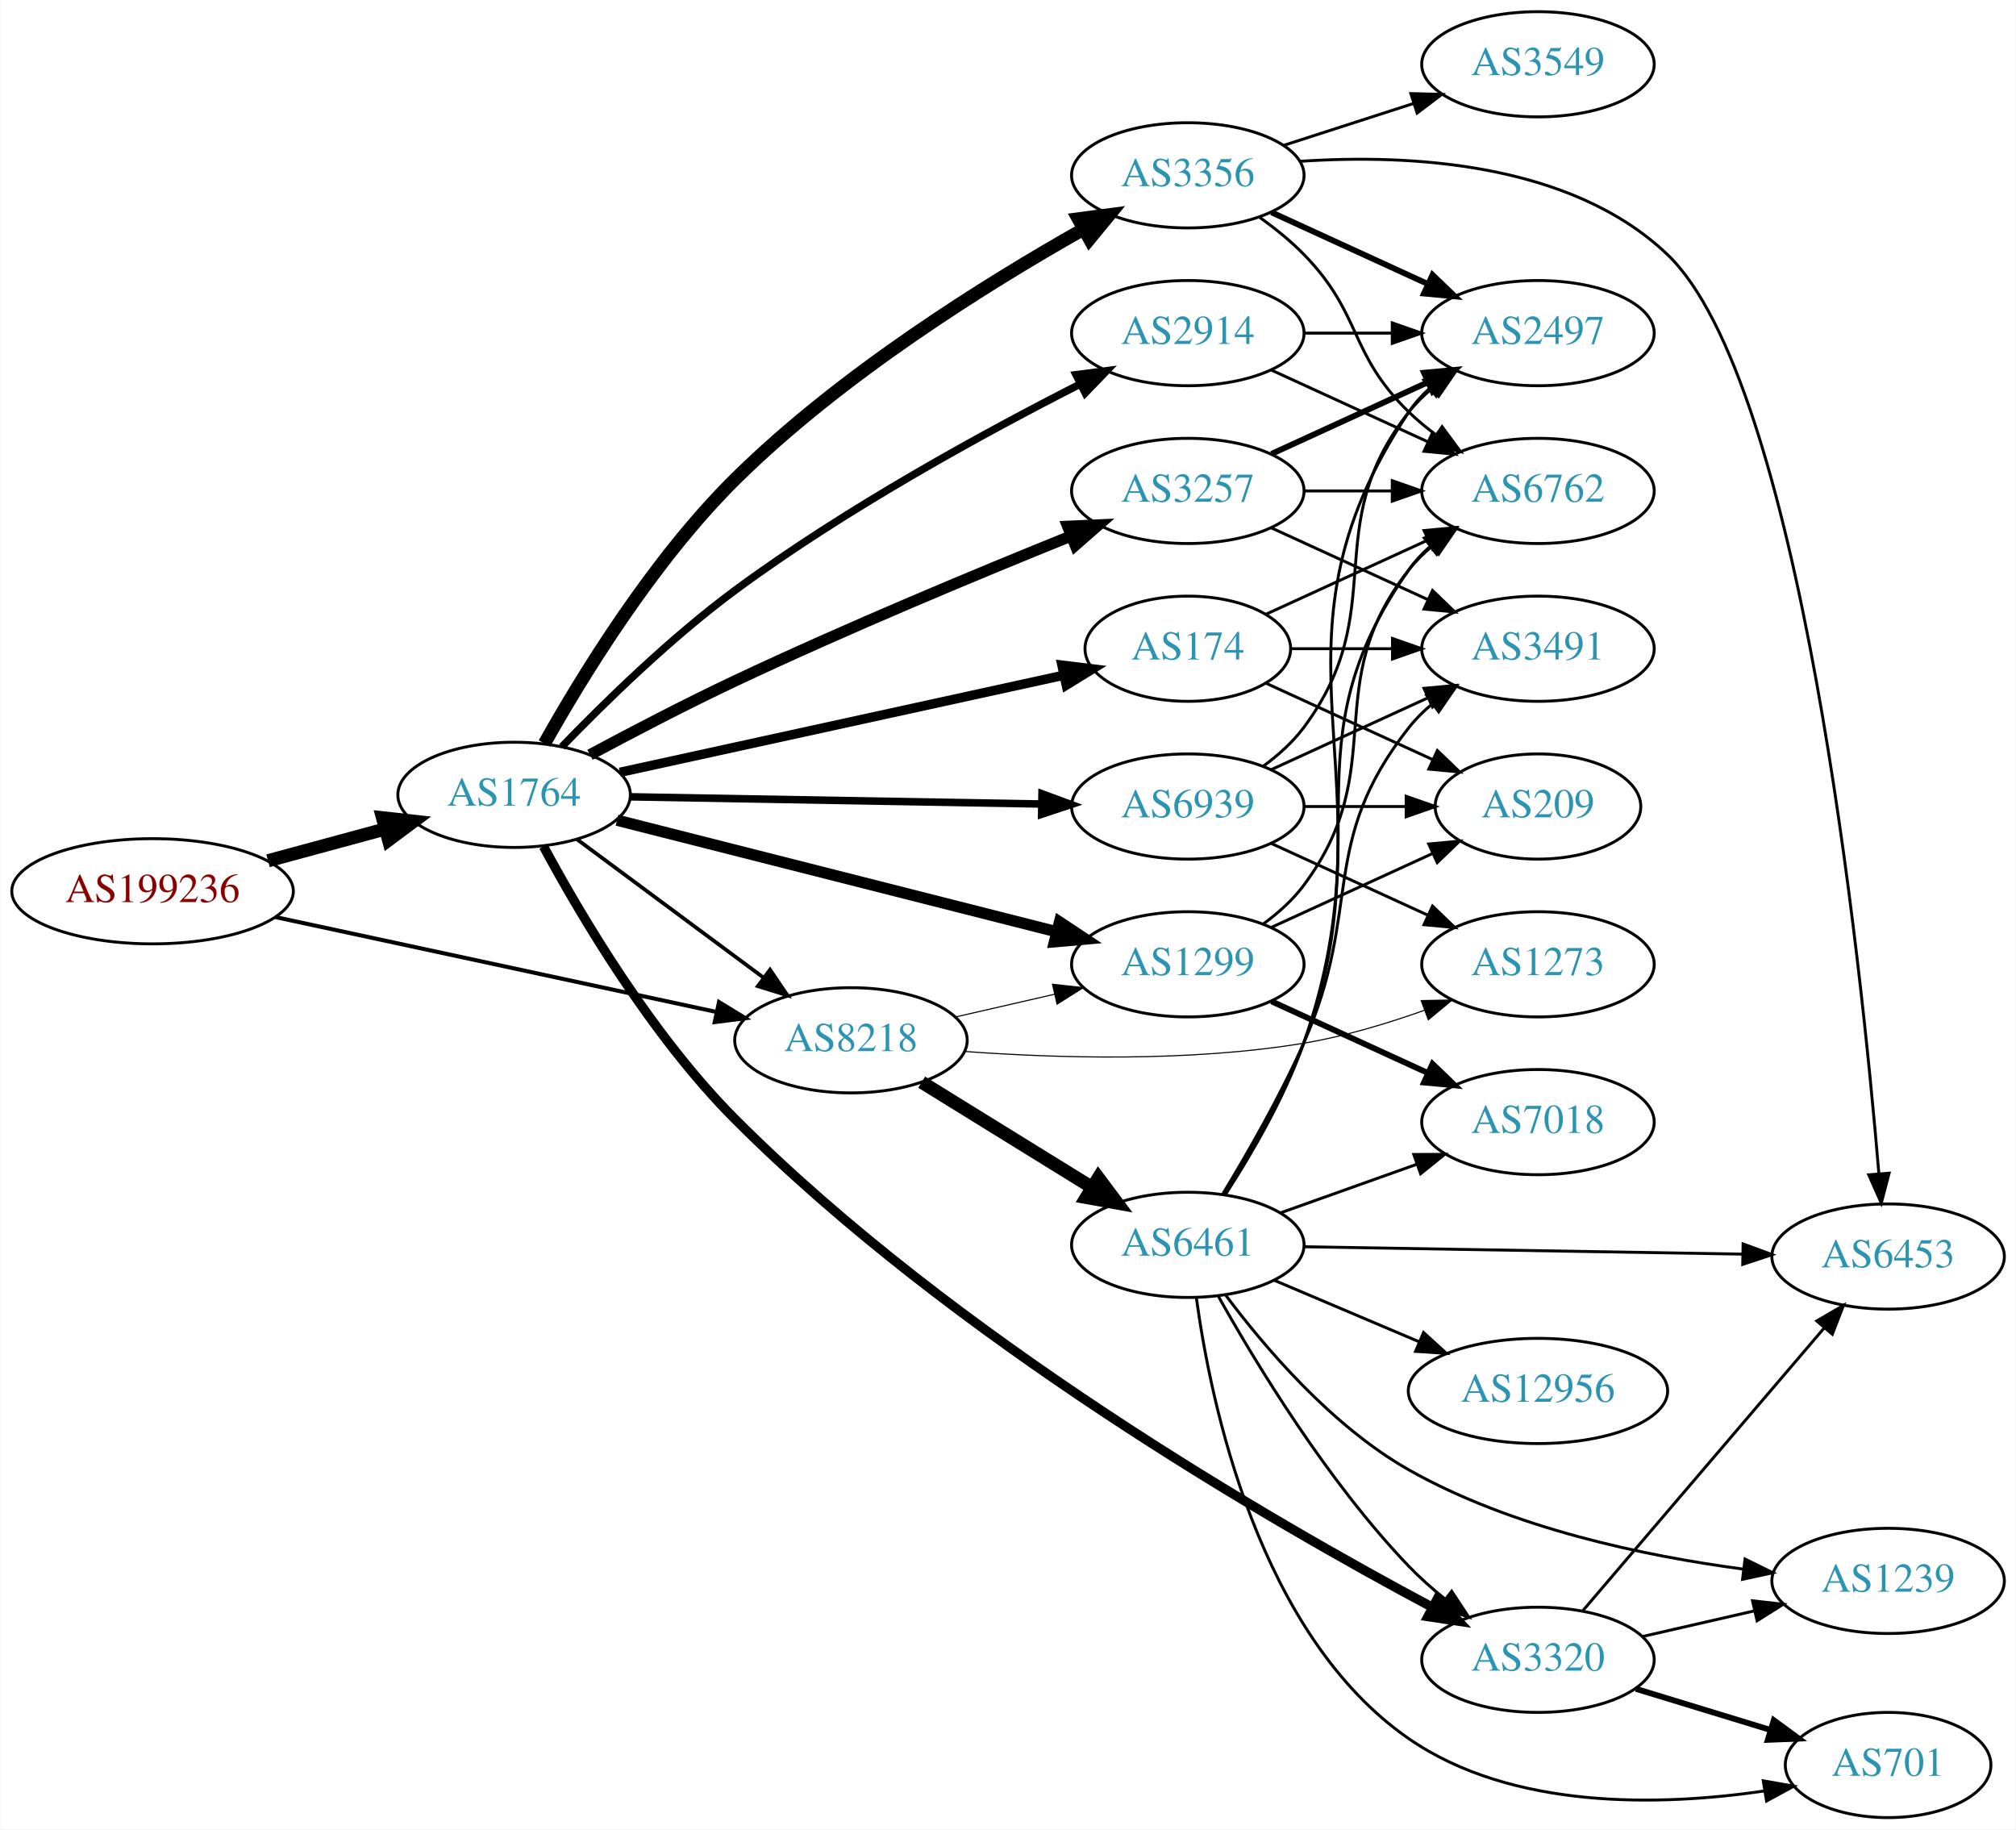
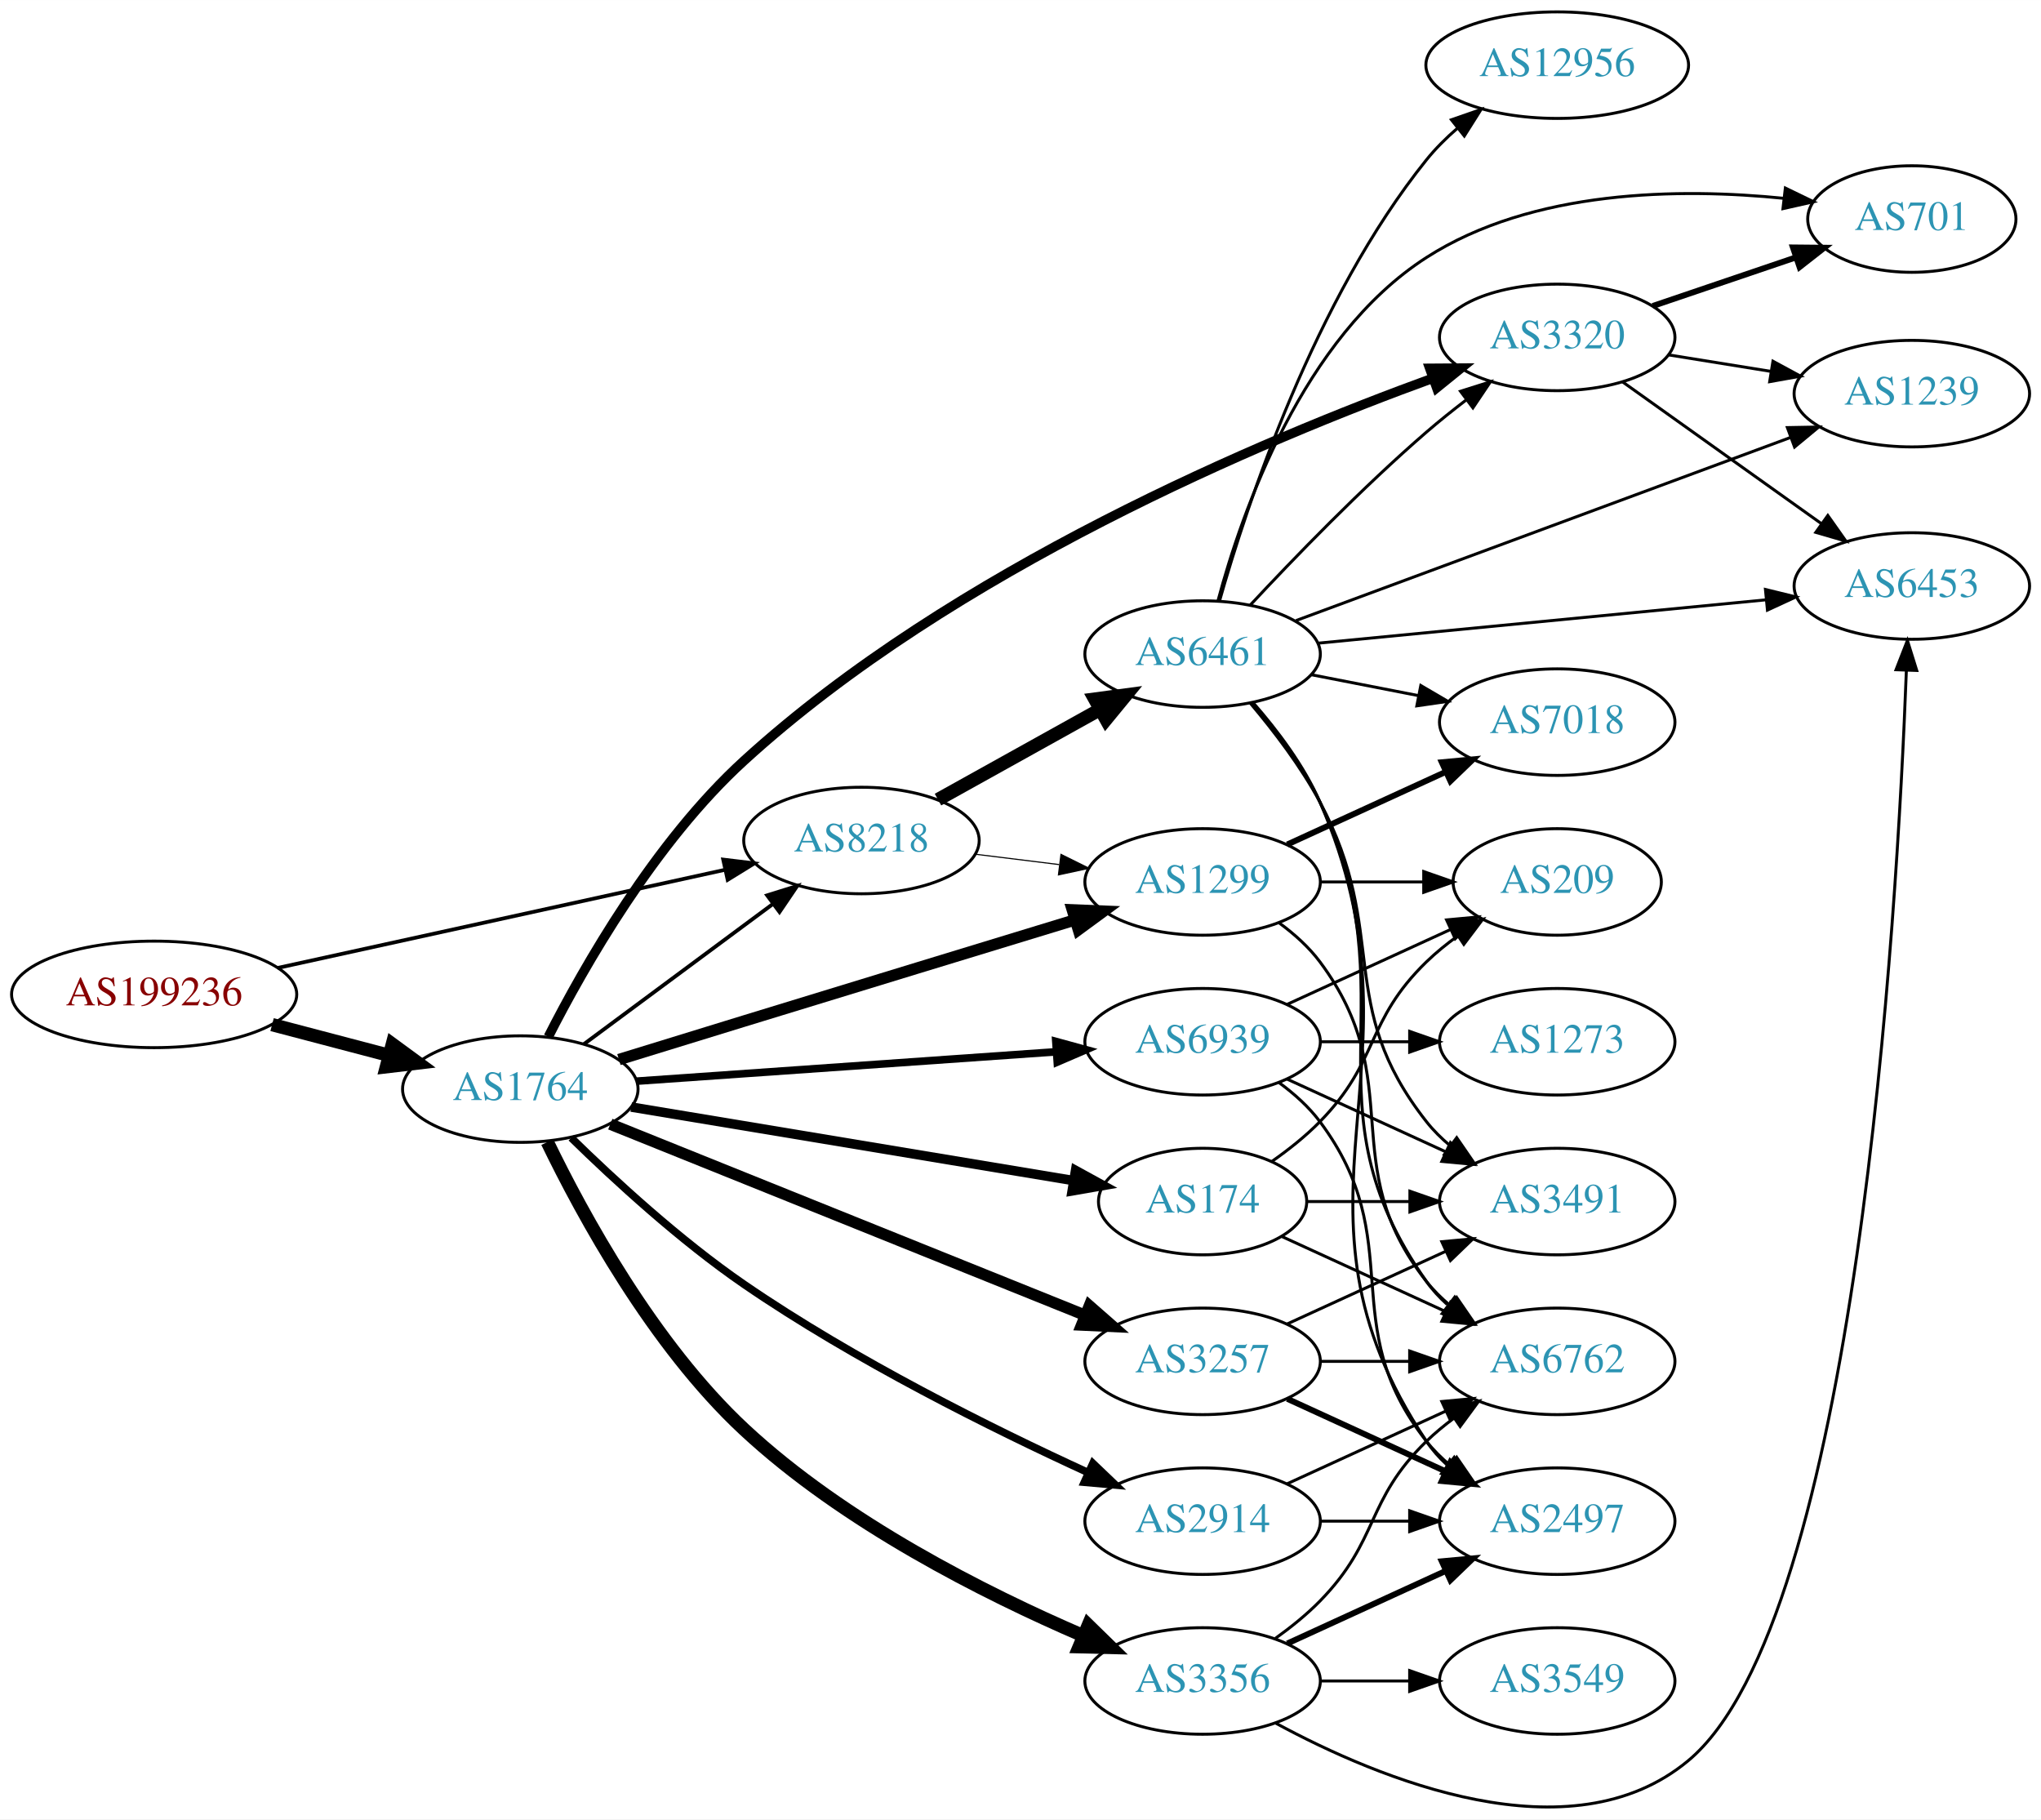
- <svg xmlns="http://www.w3.org/2000/svg" xmlns:xlink="http://www.w3.org/1999/xlink" width="690pt" height="626pt" viewBox="0.00 0.00 689.76 626.00">
-   <g id="graph0" class="graph" transform="scale(1 1) rotate(0) translate(4 622)">
-     <polygon fill="white" stroke="none" points="-4,4 -4,-622 685.755,-622 685.755,4 -4,4" />
+ <svg xmlns="http://www.w3.org/2000/svg" xmlns:xlink="http://www.w3.org/1999/xlink" width="690pt" height="615pt" viewBox="0.00 0.00 689.76 614.76">
+   <g id="graph0" class="graph" transform="scale(1 1) rotate(0) translate(4 610.759)">
+     <polygon fill="white" stroke="none" points="-4,4 -4,-610.759 685.755,-610.759 685.755,4 -4,4" />
    <g id="node1" class="node">
      <g id="a_node1">
        <a xlink:href="/asn/199236" xlink:title="AS199236 ~ Emarsys eMarketing Systems AG [AT]">
-           <ellipse fill="#ffffff" stroke="black" cx="48.096" cy="-317" rx="48.192" ry="18" />
-           <text text-anchor="middle" x="48.096" y="-313.3" font-family="Times,serif" font-size="14.00" fill="#880000">AS199236</text>
+           <ellipse fill="#ffffff" stroke="black" cx="48.096" cy="-274.759" rx="48.192" ry="18" />
+           <text text-anchor="middle" x="48.096" y="-271.059" font-family="Times,serif" font-size="14.00" fill="#880000">AS199236</text>
        </a>
      </g>
    </g>
    <g id="node2" class="node">
      <g id="a_node2">
        <a xlink:href="/asn/1764" xlink:title="AS1764 ~ NEXTLAYER-AS [AT]">
-           <ellipse fill="#ffffff" stroke="black" cx="171.838" cy="-350" rx="39.794" ry="18" />
-           <text text-anchor="middle" x="171.838" y="-346.3" font-family="Times,serif" font-size="14.00" fill="#2c94b3">AS1764</text>
+           <ellipse fill="#ffffff" stroke="black" cx="171.838" cy="-242.759" rx="39.794" ry="18" />
+           <text text-anchor="middle" x="171.838" y="-239.059" font-family="Times,serif" font-size="14.00" fill="#2c94b3">AS1764</text>
        </a>
      </g>
    </g>
    <g id="edge1" class="edge">
-       <path fill="none" stroke="black" stroke-width="4.5" d="M87.616,-327.441C100.383,-330.902 114.674,-334.776 127.762,-338.324" />
-       <polygon fill="black" stroke="black" stroke-width="4.5" points="126.809,-342.145 137.491,-340.961 128.869,-334.544 126.809,-342.145" />
+       <path fill="none" stroke="black" stroke-width="4.5" d="M87.951,-264.546C100.47,-261.255 114.425,-257.587 127.261,-254.213" />
+       <polygon fill="black" stroke="black" stroke-width="4.5" points="128.596,-257.934 137.267,-251.583 126.594,-250.317 128.596,-257.934" />
    </g>
    <g id="node3" class="node">
      <g id="a_node3">
        <a xlink:href="/asn/8218" xlink:title="AS8218 ~ legacy Neotelecoms [FR]">
-           <ellipse fill="#ffffff" stroke="black" cx="287.131" cy="-266" rx="39.794" ry="18" />
-           <text text-anchor="middle" x="287.131" y="-262.3" font-family="Times,serif" font-size="14.00" fill="#2c94b3">AS8218</text>
+           <ellipse fill="#ffffff" stroke="black" cx="287.131" cy="-326.759" rx="39.794" ry="18" />
+           <text text-anchor="middle" x="287.131" y="-323.059" font-family="Times,serif" font-size="14.00" fill="#2c94b3">AS8218</text>
        </a>
      </g>
    </g>
    <g id="edge2" class="edge">
-       <path fill="none" stroke="black" stroke-width="1.385" d="M90.114,-308.175C132.19,-299.122 197.472,-285.076 240.992,-275.712" />
-       <polygon fill="black" stroke="black" stroke-width="1.385" points="241.976,-279.081 251.016,-273.555 240.503,-272.237 241.976,-279.081" />
-     </g>
-     <g id="edge9" class="edge">
-       <path fill="none" stroke="black" stroke-width="1.286" d="M193.354,-334.788C211.209,-321.55 237.282,-302.219 257.245,-287.417" />
-       <polygon fill="black" stroke="black" stroke-width="1.286" points="259.436,-290.15 265.384,-281.382 255.267,-284.527 259.436,-290.15" />
+       <path fill="none" stroke="black" stroke-width="1.269" d="M89.844,-283.698C131.964,-292.939 197.549,-307.326 241.161,-316.894" />
+       <polygon fill="black" stroke="black" stroke-width="1.269" points="240.414,-320.313 250.931,-319.037 241.914,-313.476 240.414,-320.313" />
+     </g>
+     <g id="edge6" class="edge">
+       <path fill="none" stroke="black" stroke-width="1.286" d="M193.354,-257.971C211.209,-271.209 237.282,-290.54 257.245,-305.342" />
+       <polygon fill="black" stroke="black" stroke-width="1.286" points="255.267,-308.232 265.384,-311.377 259.436,-302.609 255.267,-308.232" />
    </g>
    <g id="node4" class="node">
      <g id="a_node4">
-         <a xlink:href="/asn/3257" xlink:title="AS3257 ~ GTT [DE]">
-           <ellipse fill="#ffffff" stroke="black" cx="402.424" cy="-454" rx="39.794" ry="18" />
-           <text text-anchor="middle" x="402.424" y="-450.3" font-family="Times,serif" font-size="14.00" fill="#2c94b3">AS3257</text>
+         <a xlink:href="/asn/1299" xlink:title="AS1299 ~ Telia Carrier [EU]">
+           <ellipse fill="#ffffff" stroke="black" cx="402.424" cy="-312.759" rx="39.794" ry="18" />
+           <text text-anchor="middle" x="402.424" y="-309.059" font-family="Times,serif" font-size="14.00" fill="#2c94b3">AS1299</text>
        </a>
      </g>
    </g>
    <g id="edge3" class="edge">
-       <path fill="none" stroke="black" stroke-width="3.857" d="M197.803,-363.697C212.185,-371.422 230.688,-381.082 247.484,-389 285.962,-407.138 330.865,-425.822 362.209,-438.477" />
-       <polygon fill="black" stroke="black" stroke-width="3.857" points="361.3,-441.884 371.884,-442.366 363.911,-435.389 361.3,-441.884" />
+       <path fill="none" stroke="black" stroke-width="3.857" d="M205.166,-252.74C218.296,-256.788 233.612,-261.504 247.484,-265.759 285.331,-277.367 328.432,-290.521 359.382,-299.955" />
+       <polygon fill="black" stroke="black" stroke-width="3.857" points="358.396,-303.313 368.982,-302.881 360.437,-296.617 358.396,-303.313" />
    </g>
    <g id="node5" class="node">
      <g id="a_node5">
-         <a xlink:href="/asn/1299" xlink:title="AS1299 ~ Telia Carrier [EU]">
-           <ellipse fill="#ffffff" stroke="black" cx="402.424" cy="-292" rx="39.794" ry="18" />
-           <text text-anchor="middle" x="402.424" y="-288.3" font-family="Times,serif" font-size="14.00" fill="#2c94b3">AS1299</text>
+         <a xlink:href="/asn/2914" xlink:title="AS2914 ~ NTT America, Inc. [US]">
+           <ellipse fill="#ffffff" stroke="black" cx="402.424" cy="-96.759" rx="39.794" ry="18" />
+           <text text-anchor="middle" x="402.424" y="-93.059" font-family="Times,serif" font-size="14.00" fill="#2c94b3">AS2914</text>
        </a>
      </g>
    </g>
    <g id="edge4" class="edge">
-       <path fill="none" stroke="black" stroke-width="3.857" d="M207.06,-341.317C247.154,-331.143 313.668,-314.267 357.528,-303.138" />
-       <polygon fill="black" stroke="black" stroke-width="3.857" points="358.51,-306.5 367.342,-300.648 356.788,-299.715 358.51,-306.5" />
+       <path fill="none" stroke="black" stroke-width="2.571" d="M189.054,-226.3C203.556,-212.118 225.807,-191.641 247.484,-176.759 284.839,-151.114 331.451,-127.983 363.54,-113.267" />
+       <polygon fill="black" stroke="black" stroke-width="2.571" points="365.343,-116.293 373.006,-108.977 362.453,-109.917 365.343,-116.293" />
    </g>
    <g id="node6" class="node">
      <g id="a_node6">
-         <a xlink:href="/asn/3356" xlink:title="AS3356 ~ Level 3 Parent, LLC [US]">
-           <ellipse fill="#ffffff" stroke="black" cx="402.424" cy="-562" rx="39.794" ry="18" />
-           <text text-anchor="middle" x="402.424" y="-558.3" font-family="Times,serif" font-size="14.00" fill="#2c94b3">AS3356</text>
+         <a xlink:href="/asn/3257" xlink:title="AS3257 ~ GTT [DE]">
+           <ellipse fill="#ffffff" stroke="black" cx="402.424" cy="-150.759" rx="39.794" ry="18" />
+           <text text-anchor="middle" x="402.424" y="-147.059" font-family="Times,serif" font-size="14.00" fill="#2c94b3">AS3257</text>
        </a>
      </g>
    </g>
    <g id="edge5" class="edge">
-       <path fill="none" stroke="black" stroke-width="4.5" d="M182.23,-367.558C194.939,-390.237 219.292,-430.106 247.484,-458 283.635,-493.769 333.652,-524.929 366.74,-543.589" />
-       <polygon fill="black" stroke="black" stroke-width="4.5" points="364.945,-547.096 375.598,-548.514 368.772,-540.213 364.945,-547.096" />
+       <path fill="none" stroke="black" stroke-width="3.857" d="M202.254,-230.92C243.145,-214.462 317.243,-184.64 362.621,-166.376" />
+       <polygon fill="black" stroke="black" stroke-width="3.857" points="364.151,-169.533 372.121,-162.553 361.537,-163.04 364.151,-169.533" />
    </g>
    <g id="node7" class="node">
      <g id="a_node7">
        <a xlink:href="/asn/174" xlink:title="AS174 ~ Cogent Communications [US]">
-           <ellipse fill="#ffffff" stroke="black" cx="402.424" cy="-400" rx="35.194" ry="18" />
-           <text text-anchor="middle" x="402.424" y="-396.3" font-family="Times,serif" font-size="14.00" fill="#2c94b3">AS174</text>
-         </a>
-       </g>
-     </g>
-     <g id="edge6" class="edge">
-       <path fill="none" stroke="black" stroke-width="3.214" d="M208.054,-357.703C248.98,-366.655 316.441,-381.411 359.89,-390.915" />
-       <polygon fill="black" stroke="black" stroke-width="3.214" points="359.334,-394.376 369.851,-393.094 360.83,-387.538 359.334,-394.376" />
+           <ellipse fill="#ffffff" stroke="black" cx="402.424" cy="-204.759" rx="35.194" ry="18" />
+           <text text-anchor="middle" x="402.424" y="-201.059" font-family="Times,serif" font-size="14.00" fill="#2c94b3">AS174</text>
+         </a>
+       </g>
+     </g>
+     <g id="edge7" class="edge">
+       <path fill="none" stroke="black" stroke-width="3.214" d="M209.311,-236.696C250.036,-229.926 315.866,-218.982 358.898,-211.829" />
+       <polygon fill="black" stroke="black" stroke-width="3.214" points="359.493,-215.278 368.784,-210.185 358.345,-208.373 359.493,-215.278" />
    </g>
    <g id="node8" class="node">
      <g id="a_node8">
-         <a xlink:href="/asn/2914" xlink:title="AS2914 ~ NTT America, Inc. [US]">
-           <ellipse fill="#ffffff" stroke="black" cx="402.424" cy="-508" rx="39.794" ry="18" />
-           <text text-anchor="middle" x="402.424" y="-504.3" font-family="Times,serif" font-size="14.00" fill="#2c94b3">AS2914</text>
-         </a>
-       </g>
-     </g>
-     <g id="edge7" class="edge">
-       <path fill="none" stroke="black" stroke-width="2.571" d="M188.184,-366.449C202.643,-381.427 225.336,-403.636 247.484,-420 285.569,-448.137 333.462,-474.232 365.628,-490.58" />
-       <polygon fill="black" stroke="black" stroke-width="2.571" points="364.163,-493.761 374.669,-495.129 367.309,-487.508 364.163,-493.761" />
+         <a xlink:href="/asn/3356" xlink:title="AS3356 ~ Level 3 Parent, LLC [US]">
+           <ellipse fill="#ffffff" stroke="black" cx="402.424" cy="-42.759" rx="39.794" ry="18" />
+           <text text-anchor="middle" x="402.424" y="-39.059" font-family="Times,serif" font-size="14.00" fill="#2c94b3">AS3356</text>
+         </a>
+       </g>
+     </g>
+     <g id="edge8" class="edge">
+       <path fill="none" stroke="black" stroke-width="4.5" d="M180.968,-224.866C192.771,-200.454 216.652,-156.47 247.484,-127.759 281.241,-96.326 328.771,-72.389 362.06,-58.048" />
+       <polygon fill="black" stroke="black" stroke-width="4.5" points="363.786,-61.593 371.475,-54.084 360.73,-54.336 363.786,-61.593" />
    </g>
    <g id="node9" class="node">
      <g id="a_node9">
        <a xlink:href="/asn/3320" xlink:title="AS3320 ~ DTAG [DE]">
-           <ellipse fill="#ffffff" stroke="black" cx="522.266" cy="-54" rx="39.794" ry="18" />
-           <text text-anchor="middle" x="522.266" y="-50.3" font-family="Times,serif" font-size="14.00" fill="#2c94b3">AS3320</text>
-         </a>
-       </g>
-     </g>
-     <g id="edge8" class="edge">
-       <path fill="none" stroke="black" stroke-width="3.214" d="M181.907,-332.335C194.437,-309.076 218.779,-267.769 247.484,-239 321.983,-164.336 430.696,-101.492 486.047,-72.004" />
-       <polygon fill="black" stroke="black" stroke-width="3.214" points="487.891,-74.989 495.101,-67.225 484.623,-68.798 487.891,-74.989" />
+           <ellipse fill="#ffffff" stroke="black" cx="522.266" cy="-496.759" rx="39.794" ry="18" />
+           <text text-anchor="middle" x="522.266" y="-493.059" font-family="Times,serif" font-size="14.00" fill="#2c94b3">AS3320</text>
+         </a>
+       </g>
+     </g>
+     <g id="edge9" class="edge">
+       <path fill="none" stroke="black" stroke-width="3.214" d="M181.304,-260.435C193.328,-284.08 217.286,-326.216 247.484,-353.759 318.085,-418.151 423.048,-462.185 480.331,-483.004" />
+       <polygon fill="black" stroke="black" stroke-width="3.214" points="479.184,-486.311 489.778,-486.384 481.542,-479.72 479.184,-486.311" />
    </g>
    <g id="node10" class="node">
      <g id="a_node10">
        <a xlink:href="/asn/6939" xlink:title="AS6939 ~ Hurricane Electric LLC [US]">
-           <ellipse fill="#ffffff" stroke="black" cx="402.424" cy="-346" rx="39.794" ry="18" />
-           <text text-anchor="middle" x="402.424" y="-342.3" font-family="Times,serif" font-size="14.00" fill="#2c94b3">AS6939</text>
+           <ellipse fill="#ffffff" stroke="black" cx="402.424" cy="-258.759" rx="39.794" ry="18" />
+           <text text-anchor="middle" x="402.424" y="-255.059" font-family="Times,serif" font-size="14.00" fill="#2c94b3">AS6939</text>
        </a>
      </g>
    </g>
    <g id="edge10" class="edge">
-       <path fill="none" stroke="black" stroke-width="2.571" d="M211.614,-349.321C250.447,-348.642 310.331,-347.594 352.428,-346.857" />
-       <polygon fill="black" stroke="black" stroke-width="2.571" points="352.52,-350.356 362.457,-346.682 352.397,-343.357 352.52,-350.356" />
-     </g>
-     <g id="edge25" class="edge">
-       <path fill="none" stroke="black" stroke-width="0.375" d="M322.738,-273.942C333.509,-276.414 345.539,-279.175 356.888,-281.779" />
-       <polygon fill="black" stroke="black" stroke-width="0.375" points="356.109,-285.191 366.638,-284.017 357.674,-278.369 356.109,-285.191" />
-     </g>
-     <g id="node20" class="node">
-       <g id="a_node20">
+       <path fill="none" stroke="black" stroke-width="2.571" d="M211.098,-245.437C250.08,-248.166 310.657,-252.406 352.968,-255.367" />
+       <polygon fill="black" stroke="black" stroke-width="2.571" points="352.819,-258.865 363.039,-256.072 353.308,-251.883 352.819,-258.865" />
+     </g>
+     <g id="edge12" class="edge">
+       <path fill="none" stroke="black" stroke-width="0.375" d="M325.541,-322.136C334.629,-321.013 344.466,-319.798 353.951,-318.625" />
+       <polygon fill="black" stroke="black" stroke-width="0.375" points="354.558,-322.077 364.053,-317.377 353.699,-315.13 354.558,-322.077" />
+     </g>
+     <g id="node11" class="node">
+       <g id="a_node11">
        <a xlink:href="/asn/6461" xlink:title="AS6461 ~ Zayo Bandwidth [US]">
-           <ellipse fill="#ffffff" stroke="black" cx="402.424" cy="-196" rx="39.794" ry="18" />
-           <text text-anchor="middle" x="402.424" y="-192.3" font-family="Times,serif" font-size="14.00" fill="#2c94b3">AS6461</text>
-         </a>
-       </g>
-     </g>
-     <g id="edge24" class="edge">
-       <path fill="none" stroke="black" stroke-width="4.5" d="M311.331,-251.666C328.132,-241.285 351.049,-227.125 369.565,-215.685" />
-       <polygon fill="black" stroke="black" stroke-width="4.5" points="371.818,-218.921 378.255,-210.315 367.678,-212.222 371.818,-218.921" />
-     </g>
-     <g id="node21" class="node">
-       <g id="a_node21">
-         <a xlink:href="/asn/1273" xlink:title="AS1273 ~ Vodafone Group PLC [EU]">
-           <ellipse fill="#ffffff" stroke="black" cx="522.266" cy="-292" rx="39.794" ry="18" />
-           <text text-anchor="middle" x="522.266" y="-288.3" font-family="Times,serif" font-size="14.00" fill="#2c94b3">AS1273</text>
-         </a>
-       </g>
-     </g>
-     <g id="edge26" class="edge">
-       <path fill="none" stroke="black" stroke-width="0.375" d="M326.055,-262.185C357.388,-259.885 402.916,-258.509 442.07,-265 455.888,-267.291 470.532,-271.686 483.42,-276.276" />
-       <polygon fill="black" stroke="black" stroke-width="0.375" points="482.297,-279.592 492.89,-279.792 484.733,-273.03 482.297,-279.592" />
+           <ellipse fill="#ffffff" stroke="black" cx="402.424" cy="-389.759" rx="39.794" ry="18" />
+           <text text-anchor="middle" x="402.424" y="-386.059" font-family="Times,serif" font-size="14.00" fill="#2c94b3">AS6461</text>
+         </a>
+       </g>
+     </g>
+     <g id="edge11" class="edge">
+       <path fill="none" stroke="black" stroke-width="4.5" d="M312.994,-340.585C329.079,-349.53 350.22,-361.286 367.798,-371.06" />
+       <polygon fill="black" stroke="black" stroke-width="4.5" points="365.966,-374.547 376.619,-375.966 369.793,-367.665 365.966,-374.547" />
    </g>
    <g id="node13" class="node">
      <g id="a_node13">
-         <a xlink:href="/asn/2497" xlink:title="AS2497 ~ Internet Initiative Japan Inc. [JP]">
-           <ellipse fill="#ffffff" stroke="black" cx="522.266" cy="-508" rx="39.794" ry="18" />
-           <text text-anchor="middle" x="522.266" y="-504.3" font-family="Times,serif" font-size="14.00" fill="#2c94b3">AS2497</text>
-         </a>
-       </g>
-     </g>
-     <g id="edge15" class="edge">
-       <path fill="none" stroke="black" stroke-width="2" d="M431.053,-466.661C447.01,-473.973 467.28,-483.261 484.563,-491.181" />
-       <polygon fill="black" stroke="black" stroke-width="2" points="483.262,-494.435 493.811,-495.419 486.178,-488.071 483.262,-494.435" />
-     </g>
-     <g id="node14" class="node">
-       <g id="a_node14">
        <a xlink:href="/asn/6762" xlink:title="AS6762 ~ TELECOM ITALIA SPARKLE S.p.A. [IT]">
-           <ellipse fill="#ffffff" stroke="black" cx="522.266" cy="-454" rx="39.794" ry="18" />
-           <text text-anchor="middle" x="522.266" y="-450.3" font-family="Times,serif" font-size="14.00" fill="#2c94b3">AS6762</text>
-         </a>
-       </g>
-     </g>
-     <g id="edge17" class="edge">
-       <path fill="none" stroke="black" d="M442.337,-454C451.89,-454 462.239,-454 472.202,-454" />
-       <polygon fill="black" stroke="black" points="472.395,-457.5 482.395,-454 472.395,-450.5 472.395,-457.5" />
+           <ellipse fill="#ffffff" stroke="black" cx="522.266" cy="-150.759" rx="39.794" ry="18" />
+           <text text-anchor="middle" x="522.266" y="-147.059" font-family="Times,serif" font-size="14.00" fill="#2c94b3">AS6762</text>
+         </a>
+       </g>
+     </g>
+     <g id="edge26" class="edge">
+       <path fill="none" stroke="black" d="M428.355,-298.878C433.431,-295.148 438.349,-290.743 442.07,-285.759 472.342,-245.217 446.772,-217.513 478.07,-177.759 480.395,-174.806 483.139,-172.089 486.098,-169.612" />
+       <polygon fill="black" stroke="black" points="488.291,-172.344 494.295,-163.615 484.158,-166.695 488.291,-172.344" />
    </g>
    <g id="node15" class="node">
      <g id="a_node15">
-         <a xlink:href="/asn/3491" xlink:title="AS3491 ~ PCCW Global, Inc. [US]">
-           <ellipse fill="#ffffff" stroke="black" cx="522.266" cy="-400" rx="39.794" ry="18" />
-           <text text-anchor="middle" x="522.266" y="-396.3" font-family="Times,serif" font-size="14.00" fill="#2c94b3">AS3491</text>
-         </a>
-       </g>
-     </g>
-     <g id="edge16" class="edge">
-       <path fill="none" stroke="black" d="M431.053,-441.339C447.01,-434.027 467.28,-424.739 484.563,-416.819" />
-       <polygon fill="black" stroke="black" points="486.178,-419.929 493.811,-412.581 483.262,-413.565 486.178,-419.929" />
-     </g>
-     <g id="edge22" class="edge">
-       <path fill="none" stroke="black" d="M428.355,-305.882C433.431,-309.611 438.349,-314.016 442.07,-319 472.342,-359.542 446.772,-387.246 478.07,-427 480.395,-429.953 483.139,-432.67 486.098,-435.147" />
-       <polygon fill="black" stroke="black" points="484.158,-438.064 494.295,-441.145 488.291,-432.415 484.158,-438.064" />
+         <a xlink:href="/asn/209" xlink:title="AS209 ~ CenturyLink Communications, LLC [US]">
+           <ellipse fill="#ffffff" stroke="black" cx="522.266" cy="-312.759" rx="35.194" ry="18" />
+           <text text-anchor="middle" x="522.266" y="-309.059" font-family="Times,serif" font-size="14.00" fill="#2c94b3">AS209</text>
+         </a>
+       </g>
+     </g>
+     <g id="edge27" class="edge">
+       <path fill="none" stroke="black" d="M442.337,-312.759C453.423,-312.759 465.583,-312.759 476.965,-312.759" />
+       <polygon fill="black" stroke="black" points="477.147,-316.259 487.147,-312.759 477.147,-309.259 477.147,-316.259" />
    </g>
    <g id="node18" class="node">
      <g id="a_node18">
        <a xlink:href="/asn/7018" xlink:title="AS7018 ~ AT&amp;T Services, Inc. [US]">
-           <ellipse fill="#ffffff" stroke="black" cx="522.266" cy="-238" rx="39.794" ry="18" />
-           <text text-anchor="middle" x="522.266" y="-234.3" font-family="Times,serif" font-size="14.00" fill="#2c94b3">AS7018</text>
+           <ellipse fill="#ffffff" stroke="black" cx="522.266" cy="-366.759" rx="39.794" ry="18" />
+           <text text-anchor="middle" x="522.266" y="-363.059" font-family="Times,serif" font-size="14.00" fill="#2c94b3">AS7018</text>
+         </a>
+       </g>
+     </g>
+     <g id="edge25" class="edge">
+       <path fill="none" stroke="black" stroke-width="2" d="M431.053,-325.42C447.01,-332.732 467.28,-342.021 484.563,-349.94" />
+       <polygon fill="black" stroke="black" stroke-width="2" points="483.262,-353.194 493.811,-354.178 486.178,-346.83 483.262,-353.194" />
+     </g>
+     <g id="node12" class="node">
+       <g id="a_node12">
+         <a xlink:href="/asn/2497" xlink:title="AS2497 ~ Internet Initiative Japan Inc. [JP]">
+           <ellipse fill="#ffffff" stroke="black" cx="522.266" cy="-96.759" rx="39.794" ry="18" />
+           <text text-anchor="middle" x="522.266" y="-93.059" font-family="Times,serif" font-size="14.00" fill="#2c94b3">AS2497</text>
+         </a>
+       </g>
+     </g>
+     <g id="edge17" class="edge">
+       <path fill="none" stroke="black" d="M442.337,-96.759C451.89,-96.759 462.239,-96.759 472.202,-96.759" />
+       <polygon fill="black" stroke="black" points="472.395,-100.259 482.395,-96.759 472.395,-93.259 472.395,-100.259" />
+     </g>
+     <g id="edge16" class="edge">
+       <path fill="none" stroke="black" d="M431.053,-109.42C447.01,-116.732 467.28,-126.021 484.563,-133.94" />
+       <polygon fill="black" stroke="black" points="483.262,-137.194 493.811,-138.178 486.178,-130.83 483.262,-137.194" />
+     </g>
+     <g id="edge13" class="edge">
+       <path fill="none" stroke="black" stroke-width="2" d="M431.053,-138.099C447.01,-130.786 467.28,-121.498 484.563,-113.578" />
+       <polygon fill="black" stroke="black" stroke-width="2" points="486.178,-116.688 493.811,-109.34 483.262,-110.324 486.178,-116.688" />
+     </g>
+     <g id="edge14" class="edge">
+       <path fill="none" stroke="black" d="M442.337,-150.759C451.89,-150.759 462.239,-150.759 472.202,-150.759" />
+       <polygon fill="black" stroke="black" points="472.395,-154.259 482.395,-150.759 472.395,-147.259 472.395,-154.259" />
+     </g>
+     <g id="node14" class="node">
+       <g id="a_node14">
+         <a xlink:href="/asn/3491" xlink:title="AS3491 ~ PCCW Global, Inc. [US]">
+           <ellipse fill="#ffffff" stroke="black" cx="522.266" cy="-204.759" rx="39.794" ry="18" />
+           <text text-anchor="middle" x="522.266" y="-201.059" font-family="Times,serif" font-size="14.00" fill="#2c94b3">AS3491</text>
+         </a>
+       </g>
+     </g>
+     <g id="edge15" class="edge">
+       <path fill="none" stroke="black" d="M431.053,-163.42C447.01,-170.732 467.28,-180.021 484.563,-187.94" />
+       <polygon fill="black" stroke="black" points="483.262,-191.194 493.811,-192.178 486.178,-184.83 483.262,-191.194" />
+     </g>
+     <g id="edge19" class="edge">
+       <path fill="none" stroke="black" d="M429.285,-192.909C445.406,-185.521 466.408,-175.897 484.273,-167.711" />
+       <polygon fill="black" stroke="black" points="486.192,-170.682 493.825,-163.334 483.276,-164.318 486.192,-170.682" />
+     </g>
+     <g id="edge18" class="edge">
+       <path fill="none" stroke="black" d="M437.826,-204.759C448.65,-204.759 460.817,-204.759 472.444,-204.759" />
+       <polygon fill="black" stroke="black" points="472.475,-208.259 482.475,-204.759 472.475,-201.259 472.475,-208.259" />
+     </g>
+     <g id="edge20" class="edge">
+       <path fill="none" stroke="black" d="M425.807,-218.291C431.448,-222.249 437.262,-226.845 442.07,-231.759 462.243,-252.376 457.377,-265.665 478.07,-285.759 481.298,-288.894 484.949,-291.848 488.727,-294.571" />
+       <polygon fill="black" stroke="black" points="486.825,-297.51 497.087,-300.142 490.706,-291.684 486.825,-297.51" />
+     </g>
+     <g id="edge22" class="edge">
+       <path fill="none" stroke="black" stroke-width="2" d="M431.053,-55.42C447.01,-62.732 467.28,-72.021 484.563,-79.94" />
+       <polygon fill="black" stroke="black" stroke-width="2" points="483.262,-83.194 493.811,-84.178 486.178,-76.83 483.262,-83.194" />
+     </g>
+     <g id="edge24" class="edge">
+       <path fill="none" stroke="black" d="M427.018,-57.149C432.274,-60.907 437.606,-65.196 442.07,-69.759 462.243,-90.376 457.377,-103.665 478.07,-123.759 480.916,-126.522 484.089,-129.145 487.389,-131.593" />
+       <polygon fill="black" stroke="black" points="485.506,-134.545 495.737,-137.297 489.455,-128.766 485.506,-134.545" />
+     </g>
+     <g id="node16" class="node">
+       <g id="a_node16">
+         <a xlink:href="/asn/3549" xlink:title="AS3549 ~ Level 3 Parent, LLC [US]">
+           <ellipse fill="#ffffff" stroke="black" cx="522.266" cy="-42.759" rx="39.794" ry="18" />
+           <text text-anchor="middle" x="522.266" y="-39.059" font-family="Times,serif" font-size="14.00" fill="#2c94b3">AS3549</text>
        </a>
      </g>
    </g>
    <g id="edge21" class="edge">
-       <path fill="none" stroke="black" stroke-width="2" d="M431.053,-279.339C447.01,-272.027 467.28,-262.739 484.563,-254.819" />
-       <polygon fill="black" stroke="black" stroke-width="2" points="486.178,-257.929 493.811,-250.581 483.262,-251.565 486.178,-257.929" />
+       <path fill="none" stroke="black" d="M442.337,-42.759C451.89,-42.759 462.239,-42.759 472.202,-42.759" />
+       <polygon fill="black" stroke="black" points="472.395,-46.259 482.395,-42.759 472.395,-39.259 472.395,-46.259" />
+     </g>
+     <g id="node17" class="node">
+       <g id="a_node17">
+         <a xlink:href="/asn/6453" xlink:title="AS6453 ~ TATA COMMUNICATIONS (AMERICA) INC [US]">
+           <ellipse fill="#ffffff" stroke="black" cx="642.109" cy="-412.759" rx="39.794" ry="18" />
+           <text text-anchor="middle" x="642.109" y="-409.059" font-family="Times,serif" font-size="14.00" fill="#2c94b3">AS6453</text>
+         </a>
+       </g>
+     </g>
+     <g id="edge23" class="edge">
+       <path fill="none" stroke="black" d="M427.201,-28.472C461.9,-9.68 526.604,17.304 566.463,-15.759 623.287,-62.895 637.134,-301.037 640.259,-384.115" />
+       <polygon fill="black" stroke="black" points="636.769,-384.466 640.618,-394.337 643.765,-384.22 636.769,-384.466" />
+     </g>
+     <g id="edge30" class="edge">
+       <path fill="none" stroke="black" d="M544.334,-481.742C563.07,-468.386 590.661,-448.719 611.594,-433.798" />
+       <polygon fill="black" stroke="black" points="613.715,-436.584 619.826,-427.93 609.652,-430.884 613.715,-436.584" />
    </g>
    <g id="node19" class="node">
      <g id="a_node19">
-         <a xlink:href="/asn/209" xlink:title="AS209 ~ CenturyLink Communications, LLC [US]">
-           <ellipse fill="#ffffff" stroke="black" cx="522.266" cy="-346" rx="35.194" ry="18" />
-           <text text-anchor="middle" x="522.266" y="-342.3" font-family="Times,serif" font-size="14.00" fill="#2c94b3">AS209</text>
-         </a>
-       </g>
-     </g>
-     <g id="edge23" class="edge">
-       <path fill="none" stroke="black" d="M431.053,-304.661C447.469,-312.183 468.451,-321.798 486.047,-329.861" />
-       <polygon fill="black" stroke="black" points="484.876,-333.174 495.425,-334.158 487.792,-326.811 484.876,-333.174" />
-     </g>
-     <g id="node11" class="node">
-       <g id="a_node11">
-         <a xlink:href="/asn/3549" xlink:title="AS3549 ~ Level 3 Parent, LLC [US]">
-           <ellipse fill="#ffffff" stroke="black" cx="522.266" cy="-600" rx="39.794" ry="18" />
-           <text text-anchor="middle" x="522.266" y="-596.3" font-family="Times,serif" font-size="14.00" fill="#2c94b3">AS3549</text>
-         </a>
-       </g>
-     </g>
-     <g id="edge11" class="edge">
-       <path fill="none" stroke="black" d="M435.314,-572.283C448.938,-576.677 465.024,-581.864 479.573,-586.555" />
-       <polygon fill="black" stroke="black" points="478.759,-589.97 489.351,-589.708 480.908,-583.308 478.759,-589.97" />
-     </g>
-     <g id="node12" class="node">
-       <g id="a_node12">
-         <a xlink:href="/asn/6453" xlink:title="AS6453 ~ TATA COMMUNICATIONS (AMERICA) INC [US]">
-           <ellipse fill="#ffffff" stroke="black" cx="642.109" cy="-192" rx="39.794" ry="18" />
-           <text text-anchor="middle" x="642.109" y="-188.3" font-family="Times,serif" font-size="14.00" fill="#2c94b3">AS6453</text>
-         </a>
-       </g>
-     </g>
-     <g id="edge12" class="edge">
-       <path fill="none" stroke="black" d="M440.977,-566.803C477.828,-569.274 533.199,-566.636 566.463,-535 612.13,-491.568 632.731,-294.426 638.96,-220.295" />
-       <polygon fill="black" stroke="black" points="642.452,-220.535 639.776,-210.283 635.475,-219.966 642.452,-220.535" />
-     </g>
-     <g id="edge13" class="edge">
-       <path fill="none" stroke="black" stroke-width="2" d="M431.053,-549.339C447.01,-542.027 467.28,-532.739 484.563,-524.819" />
-       <polygon fill="black" stroke="black" stroke-width="2" points="486.178,-527.929 493.811,-520.581 483.262,-521.565 486.178,-527.929" />
-     </g>
-     <g id="edge14" class="edge">
-       <path fill="none" stroke="black" d="M427.018,-547.611C432.274,-543.852 437.606,-539.563 442.07,-535 462.243,-514.383 457.377,-501.094 478.07,-481 480.916,-478.237 484.089,-475.614 487.389,-473.166" />
-       <polygon fill="black" stroke="black" points="489.455,-475.994 495.737,-467.462 485.506,-470.214 489.455,-475.994" />
-     </g>
-     <g id="edge30" class="edge">
-       <path fill="none" stroke="black" d="M429.285,-411.851C445.406,-419.238 466.408,-428.862 484.273,-437.048" />
-       <polygon fill="black" stroke="black" points="483.276,-440.441 493.825,-441.425 486.192,-434.077 483.276,-440.441" />
+         <a xlink:href="/asn/701" xlink:title="AS701 ~ UUNET [US]">
+           <ellipse fill="#ffffff" stroke="black" cx="642.109" cy="-536.759" rx="35.194" ry="18" />
+           <text text-anchor="middle" x="642.109" y="-533.059" font-family="Times,serif" font-size="14.00" fill="#2c94b3">AS701</text>
+         </a>
+       </g>
+     </g>
+     <g id="edge28" class="edge">
+       <path fill="none" stroke="black" stroke-width="2" d="M554.537,-507.373C569.303,-512.386 587.067,-518.415 602.65,-523.705" />
+       <polygon fill="black" stroke="black" stroke-width="2" points="601.927,-527.155 612.522,-527.056 604.177,-520.527 601.927,-527.155" />
+     </g>
+     <g id="node20" class="node">
+       <g id="a_node20">
+         <a xlink:href="/asn/1239" xlink:title="AS1239 ~ Sprint [US]">
+           <ellipse fill="#ffffff" stroke="black" cx="642.109" cy="-477.759" rx="39.794" ry="18" />
+           <text text-anchor="middle" x="642.109" y="-474.059" font-family="Times,serif" font-size="14.00" fill="#2c94b3">AS1239</text>
+         </a>
+       </g>
    </g>
    <g id="edge29" class="edge">
-       <path fill="none" stroke="black" d="M437.826,-400C448.65,-400 460.817,-400 472.444,-400" />
-       <polygon fill="black" stroke="black" points="472.475,-403.5 482.475,-400 472.475,-396.5 472.475,-403.5" />
-     </g>
-     <g id="edge31" class="edge">
-       <path fill="none" stroke="black" d="M429.285,-388.149C446.016,-380.482 468.007,-370.406 486.29,-362.028" />
-       <polygon fill="black" stroke="black" points="487.833,-365.171 495.466,-357.823 484.917,-358.807 487.833,-365.171" />
-     </g>
-     <g id="edge28" class="edge">
-       <path fill="none" stroke="black" d="M442.337,-508C451.89,-508 462.239,-508 472.202,-508" />
-       <polygon fill="black" stroke="black" points="472.395,-511.5 482.395,-508 472.395,-504.5 472.395,-511.5" />
-     </g>
-     <g id="edge27" class="edge">
-       <path fill="none" stroke="black" d="M431.053,-495.339C447.01,-488.027 467.28,-478.739 484.563,-470.819" />
-       <polygon fill="black" stroke="black" points="486.178,-473.929 493.811,-466.581 483.262,-467.565 486.178,-473.929" />
-     </g>
-     <g id="edge20" class="edge">
-       <path fill="none" stroke="black" d="M537.481,-70.646C558.096,-94.787 596.423,-139.67 620.245,-167.567" />
-       <polygon fill="black" stroke="black" points="617.689,-169.963 626.844,-175.295 623.012,-165.417 617.689,-169.963" />
-     </g>
-     <g id="node16" class="node">
-       <g id="a_node16">
-         <a xlink:href="/asn/1239" xlink:title="AS1239 ~ Sprint [US]">
-           <ellipse fill="#ffffff" stroke="black" cx="642.109" cy="-81" rx="39.794" ry="18" />
-           <text text-anchor="middle" x="642.109" y="-77.3" font-family="Times,serif" font-size="14.00" fill="#2c94b3">AS1239</text>
-         </a>
-       </g>
-     </g>
-     <g id="edge18" class="edge">
-       <path fill="none" stroke="black" d="M557.986,-61.955C569.986,-64.704 583.606,-67.825 596.299,-70.733" />
-       <polygon fill="black" stroke="black" points="595.702,-74.187 606.231,-73.009 597.265,-67.364 595.702,-74.187" />
-     </g>
-     <g id="node17" class="node">
-       <g id="a_node17">
-         <a xlink:href="/asn/701" xlink:title="AS701 ~ UUNET [US]">
-           <ellipse fill="#ffffff" stroke="black" cx="642.109" cy="-18" rx="35.194" ry="18" />
-           <text text-anchor="middle" x="642.109" y="-14.3" font-family="Times,serif" font-size="14.00" fill="#2c94b3">AS701</text>
-         </a>
-       </g>
-     </g>
-     <g id="edge19" class="edge">
-       <path fill="none" stroke="black" stroke-width="2" d="M555.779,-44.068C569.95,-39.739 586.689,-34.625 601.572,-30.078" />
-       <polygon fill="black" stroke="black" stroke-width="2" points="602.983,-33.307 611.524,-27.038 600.938,-26.612 602.983,-33.307" />
+       <path fill="none" stroke="black" d="M559.907,-490.852C570.881,-489.082 583.064,-487.118 594.585,-485.26" />
+       <polygon fill="black" stroke="black" points="595.176,-488.71 604.491,-483.663 594.062,-481.8 595.176,-488.71" />
    </g>
    <g id="edge41" class="edge">
-       <path fill="none" stroke="black" d="M428.355,-359.882C433.431,-363.611 438.349,-368.016 442.07,-373 472.342,-413.542 446.772,-441.246 478.07,-481 480.395,-483.953 483.139,-486.67 486.098,-489.147" />
-       <polygon fill="black" stroke="black" points="484.158,-492.064 494.295,-495.145 488.291,-486.415 484.158,-492.064" />
-     </g>
-     <g id="edge44" class="edge">
-       <path fill="none" stroke="black" d="M431.053,-358.661C447.01,-365.973 467.28,-375.261 484.563,-383.181" />
-       <polygon fill="black" stroke="black" points="483.262,-386.435 493.811,-387.419 486.178,-380.071 483.262,-386.435" />
+       <path fill="none" stroke="black" d="M428.355,-244.878C433.431,-241.148 438.349,-236.743 442.07,-231.759 472.342,-191.217 446.772,-163.513 478.07,-123.759 480.395,-120.806 483.139,-118.089 486.098,-115.612" />
+       <polygon fill="black" stroke="black" points="488.291,-118.344 494.295,-109.615 484.158,-112.695 488.291,-118.344" />
    </g>
    <g id="edge42" class="edge">
-       <path fill="none" stroke="black" d="M442.337,-346C453.423,-346 465.583,-346 476.965,-346" />
-       <polygon fill="black" stroke="black" points="477.147,-349.5 487.147,-346 477.147,-342.5 477.147,-349.5" />
-     </g>
-     <g id="edge43" class="edge">
-       <path fill="none" stroke="black" d="M431.053,-333.339C447.01,-326.027 467.28,-316.739 484.563,-308.819" />
-       <polygon fill="black" stroke="black" points="486.178,-311.929 493.811,-304.581 483.262,-305.565 486.178,-311.929" />
-     </g>
-     <g id="edge39" class="edge">
-       <path fill="none" stroke="black" d="M412.936,-178.291C425.775,-155.381 450.268,-114.977 478.07,-86 481.772,-82.142 485.979,-78.409 490.281,-74.937" />
-       <polygon fill="black" stroke="black" points="492.734,-77.468 498.562,-68.62 488.489,-71.903 492.734,-77.468" />
-     </g>
-     <g id="edge35" class="edge">
-       <path fill="none" stroke="black" d="M442.141,-195.348C483.06,-194.66 547.7,-193.572 592.134,-192.824" />
-       <polygon fill="black" stroke="black" points="592.469,-196.319 602.408,-192.651 592.351,-189.32 592.469,-196.319" />
-     </g>
-     <g id="edge34" class="edge">
-       <path fill="none" stroke="black" d="M415.198,-213.073C423.949,-226.575 435.471,-246.217 442.07,-265 474.33,-356.822 424.032,-400.056 478.07,-481 479.985,-483.869 482.32,-486.49 484.901,-488.872" />
-       <polygon fill="black" stroke="black" points="483.164,-491.954 493.212,-495.313 487.452,-486.421 483.164,-491.954" />
-     </g>
-     <g id="edge32" class="edge">
-       <path fill="none" stroke="black" d="M414.916,-213.177C423.516,-226.734 434.971,-246.4 442.07,-265 468.371,-333.908 435.491,-366.775 478.07,-427 480.061,-429.816 482.448,-432.401 485.064,-434.76" />
-       <polygon fill="black" stroke="black" points="483.364,-437.865 493.433,-441.162 487.617,-432.306 483.364,-437.865" />
-     </g>
-     <g id="edge36" class="edge">
-       <path fill="none" stroke="black" d="M414.381,-213.397C422.693,-227.073 434.022,-246.79 442.07,-265 462.524,-311.278 446.772,-333.246 478.07,-373 480.395,-375.953 483.139,-378.67 486.098,-381.147" />
-       <polygon fill="black" stroke="black" points="484.158,-384.064 494.295,-387.145 488.291,-378.415 484.158,-384.064" />
-     </g>
-     <g id="edge38" class="edge">
-       <path fill="none" stroke="black" d="M415.363,-178.815C428.617,-161.076 451.658,-133.946 478.07,-119 513.373,-99.023 558.64,-89.534 592.515,-85.035" />
-       <polygon fill="black" stroke="black" points="593.139,-88.484 602.638,-83.792 592.286,-81.536 593.139,-88.484" />
-     </g>
-     <g id="edge37" class="edge">
-       <path fill="none" stroke="black" d="M405.356,-177.846C410.243,-142.01 426.626,-62.574 478.07,-27 513.511,-2.493 564.341,-3.914 599.793,-9.114" />
-       <polygon fill="black" stroke="black" points="599.38,-12.593 609.813,-10.744 600.504,-5.684 599.38,-12.593" />
-     </g>
-     <g id="edge33" class="edge">
-       <path fill="none" stroke="black" d="M434.078,-206.925C448.287,-211.99 465.371,-218.078 480.636,-223.519" />
-       <polygon fill="black" stroke="black" points="479.762,-226.923 490.356,-226.983 482.112,-220.329 479.762,-226.923" />
+       <path fill="none" stroke="black" d="M431.053,-246.099C447.01,-238.786 467.28,-229.498 484.563,-221.578" />
+       <polygon fill="black" stroke="black" points="486.178,-224.688 493.811,-217.34 483.262,-218.324 486.178,-224.688" />
+     </g>
+     <g id="edge40" class="edge">
+       <path fill="none" stroke="black" d="M431.053,-271.42C447.469,-278.942 468.451,-288.557 486.047,-296.62" />
+       <polygon fill="black" stroke="black" points="484.876,-299.933 495.425,-300.917 487.792,-293.57 484.876,-299.933" />
    </g>
    <g id="node22" class="node">
      <g id="a_node22">
+         <a xlink:href="/asn/1273" xlink:title="AS1273 ~ Vodafone Group PLC [EU]">
+           <ellipse fill="#ffffff" stroke="black" cx="522.266" cy="-258.759" rx="39.794" ry="18" />
+           <text text-anchor="middle" x="522.266" y="-255.059" font-family="Times,serif" font-size="14.00" fill="#2c94b3">AS1273</text>
+         </a>
+       </g>
+     </g>
+     <g id="edge43" class="edge">
+       <path fill="none" stroke="black" d="M442.337,-258.759C451.89,-258.759 462.239,-258.759 472.202,-258.759" />
+       <polygon fill="black" stroke="black" points="472.395,-262.259 482.395,-258.759 472.395,-255.259 472.395,-262.259" />
+     </g>
+     <g id="edge39" class="edge">
+       <path fill="none" stroke="black" d="M418.489,-406.272C433.116,-421.964 456.248,-445.9 478.07,-464.759 482.307,-468.421 486.931,-472.124 491.527,-475.647" />
+       <polygon fill="black" stroke="black" points="489.578,-478.561 499.682,-481.749 493.772,-472.956 489.578,-478.561" />
+     </g>
+     <g id="edge32" class="edge">
+       <path fill="none" stroke="black" d="M419.703,-373.086C427.687,-363.957 436.716,-352.026 442.07,-339.759 481.006,-250.563 424.032,-204.703 478.07,-123.759 479.985,-120.891 482.32,-118.269 484.901,-115.887" />
+       <polygon fill="black" stroke="black" points="487.452,-118.338 493.212,-109.446 483.164,-112.805 487.452,-118.338" />
+     </g>
+     <g id="edge31" class="edge">
+       <path fill="none" stroke="black" d="M419.047,-373.413C427.048,-364.193 436.296,-352.077 442.07,-339.759 473.375,-272.976 435.491,-237.984 478.07,-177.759 480.061,-174.943 482.448,-172.358 485.064,-169.999" />
+       <polygon fill="black" stroke="black" points="487.617,-172.454 493.433,-163.598 483.364,-166.894 487.617,-172.454" />
+     </g>
+     <g id="edge34" class="edge">
+       <path fill="none" stroke="black" d="M418.547,-373.162C426.402,-363.87 435.669,-351.763 442.07,-339.759 465.877,-295.113 446.772,-271.513 478.07,-231.759 480.395,-228.806 483.139,-226.089 486.098,-223.612" />
+       <polygon fill="black" stroke="black" points="488.291,-226.344 494.295,-217.615 484.158,-220.695 488.291,-226.344" />
+     </g>
+     <g id="edge33" class="edge">
+       <path fill="none" stroke="black" d="M441.349,-393.429C482.447,-397.406 548.133,-403.762 592.874,-408.092" />
+       <polygon fill="black" stroke="black" points="592.635,-411.585 602.926,-409.064 593.31,-404.617 592.635,-411.585" />
+     </g>
+     <g id="edge37" class="edge">
+       <path fill="none" stroke="black" d="M439.1,-382.796C450.532,-380.565 463.354,-378.062 475.407,-375.71" />
+       <polygon fill="black" stroke="black" points="476.16,-379.129 485.305,-373.778 474.819,-372.259 476.16,-379.129" />
+     </g>
+     <g id="edge36" class="edge">
+       <path fill="none" stroke="black" d="M407.638,-407.849C415.655,-437.749 436.174,-496.842 478.07,-523.759 513.947,-546.808 563.837,-547.289 598.954,-543.747" />
+       <polygon fill="black" stroke="black" points="599.362,-547.224 608.894,-542.599 598.558,-540.27 599.362,-547.224" />
+     </g>
+     <g id="edge35" class="edge">
+       <path fill="none" stroke="black" d="M434.01,-401.083C476.618,-416.858 553.9,-445.471 601.057,-462.931" />
+       <polygon fill="black" stroke="black" points="600.047,-466.288 610.64,-466.478 602.477,-459.724 600.047,-466.288" />
+     </g>
+     <g id="node21" class="node">
+       <g id="a_node21">
        <a xlink:href="/asn/12956" xlink:title="AS12956 ~ TELXIUS [ES]">
-           <ellipse fill="#ffffff" stroke="black" cx="522.266" cy="-146" rx="44.393" ry="18" />
-           <text text-anchor="middle" x="522.266" y="-142.3" font-family="Times,serif" font-size="14.00" fill="#2c94b3">AS12956</text>
-         </a>
-       </g>
-     </g>
-     <g id="edge40" class="edge">
-       <path fill="none" stroke="black" d="M431.95,-183.896C446.869,-177.566 465.368,-169.718 481.654,-162.808" />
-       <polygon fill="black" stroke="black" points="483.104,-165.994 490.943,-158.866 480.37,-159.55 483.104,-165.994" />
+           <ellipse fill="#ffffff" stroke="black" cx="522.266" cy="-588.759" rx="44.393" ry="18" />
+           <text text-anchor="middle" x="522.266" y="-585.059" font-family="Times,serif" font-size="14.00" fill="#2c94b3">AS12956</text>
+         </a>
+       </g>
+     </g>
+     <g id="edge38" class="edge">
+       <path fill="none" stroke="black" d="M408.142,-407.7C417.347,-440.149 440.181,-509.595 478.07,-556.759 481.124,-560.561 484.731,-564.144 488.538,-567.439" />
+       <polygon fill="black" stroke="black" points="486.511,-570.299 496.519,-573.776 490.864,-564.816 486.511,-570.299" />
    </g>
  </g>
</svg>
